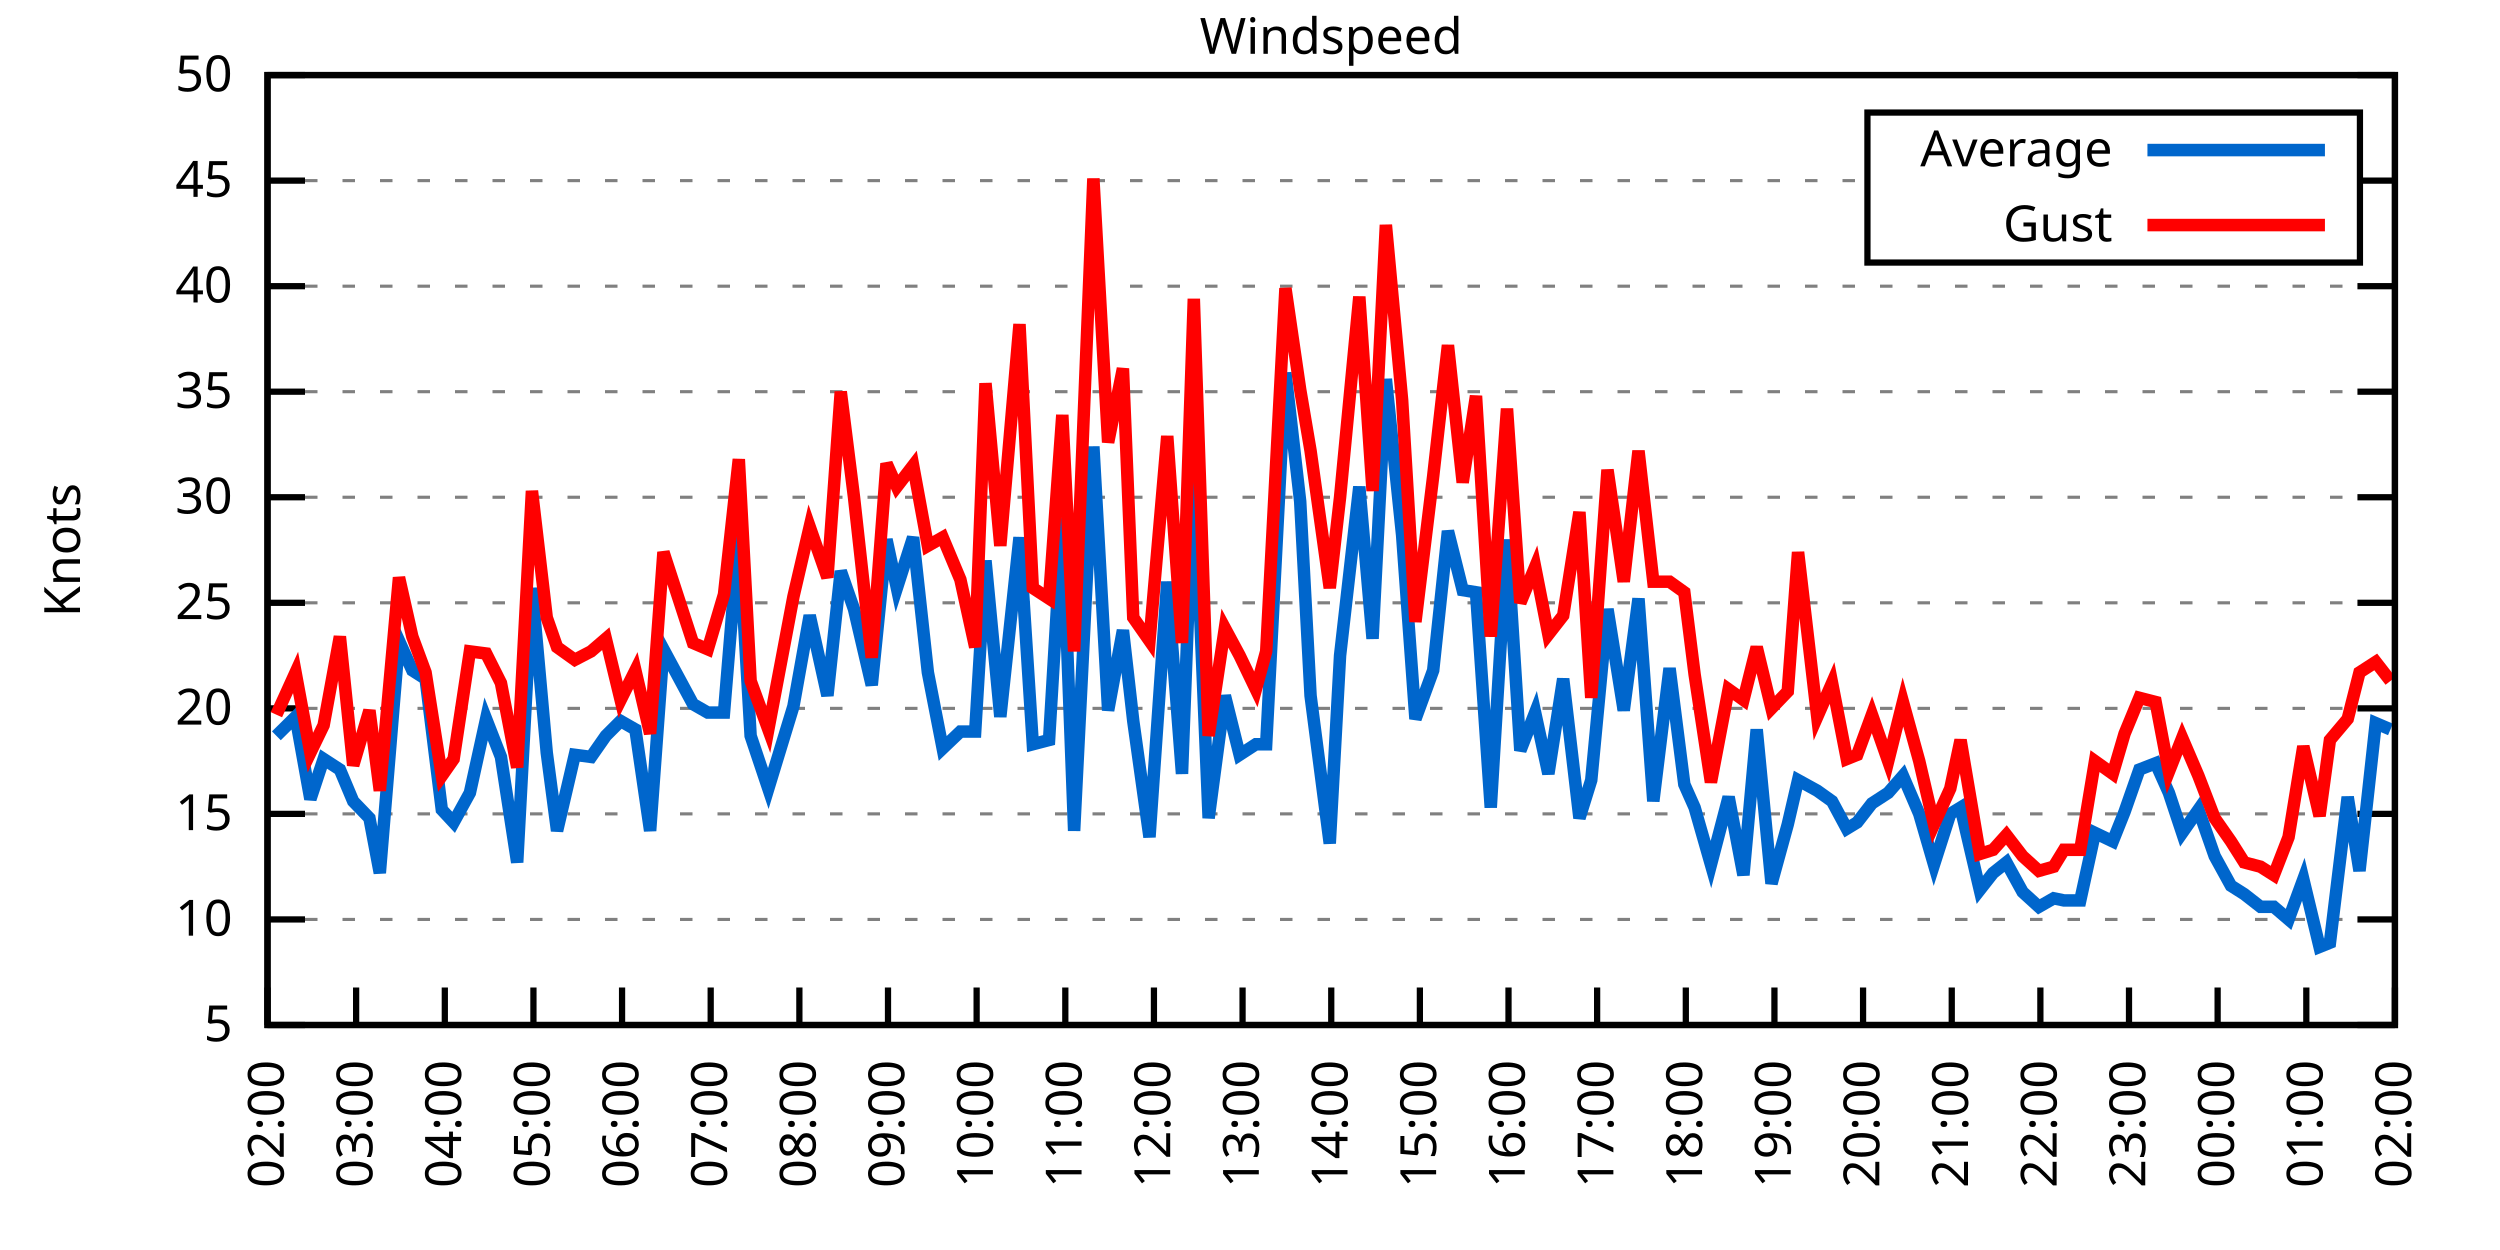
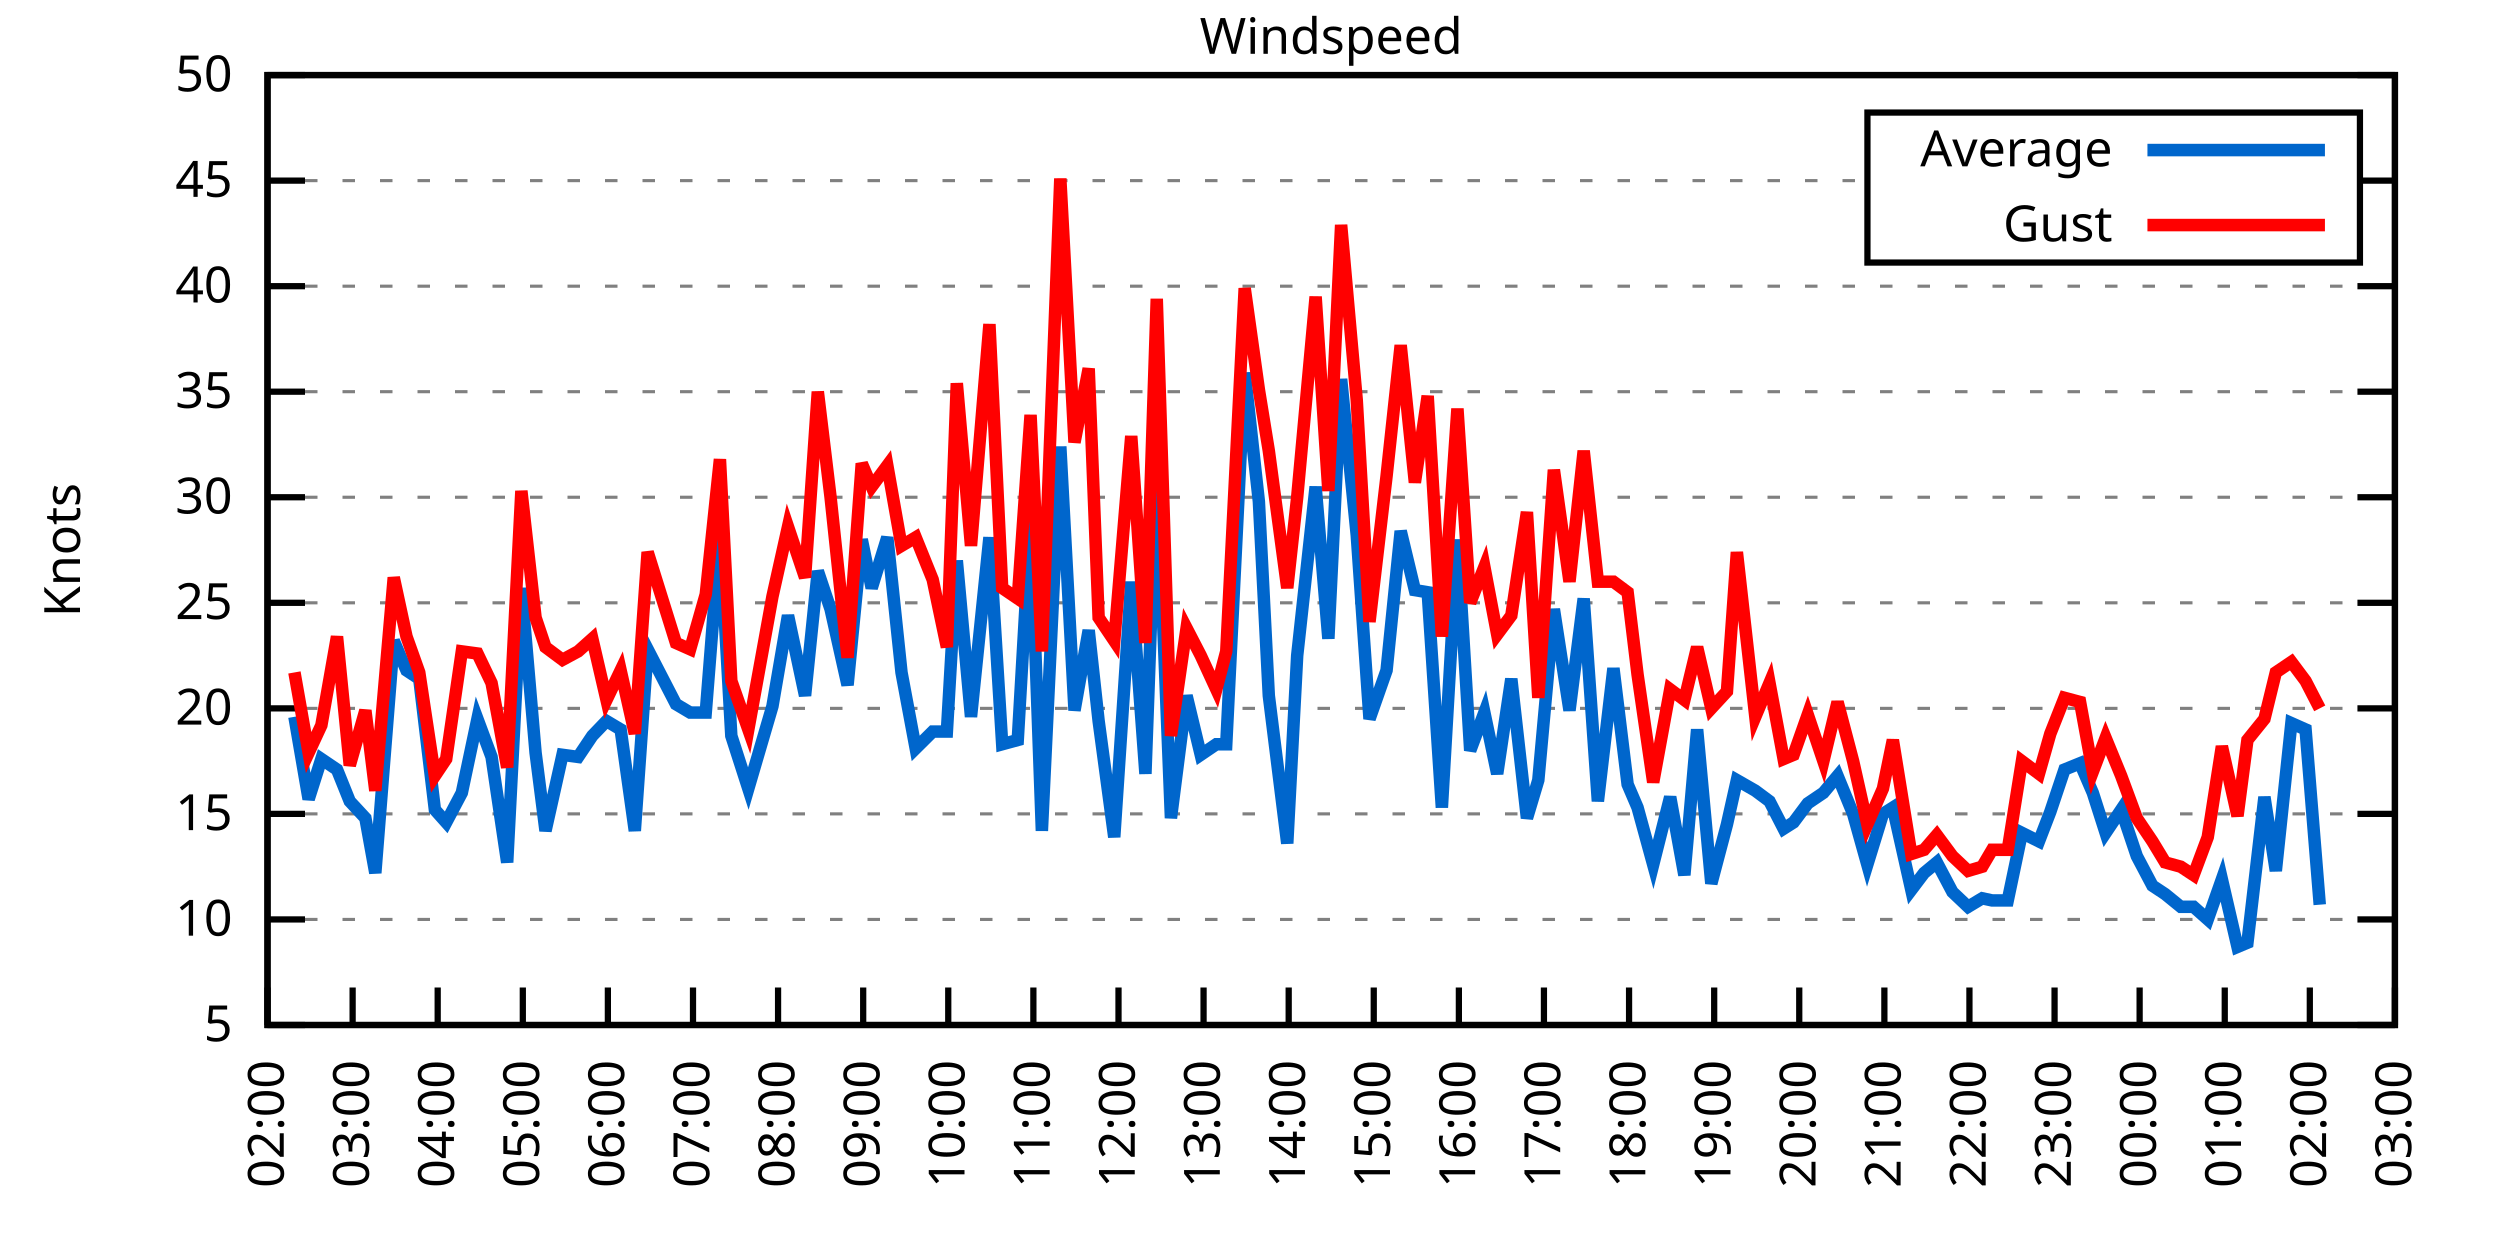
<svg xmlns="http://www.w3.org/2000/svg" xmlns:xlink="http://www.w3.org/1999/xlink" width="400" height="200" viewBox="0 0 400 200">
  <g id="gnuplot_canvas">
    <rect x="0" y="0" width="400" height="200" fill="none" />
    <defs>
      <circle id="gpDot" r="0.5" stroke-width="0.5" stroke="currentColor" />
      <path id="gpPt0" stroke-width="0.333" stroke="currentColor" d="M-1,0 h2 M0,-1 v2" />
      <path id="gpPt1" stroke-width="0.333" stroke="currentColor" d="M-1,-1 L1,1 M1,-1 L-1,1" />
      <path id="gpPt2" stroke-width="0.333" stroke="currentColor" d="M-1,0 L1,0 M0,-1 L0,1 M-1,-1 L1,1 M-1,1 L1,-1" />
      <rect id="gpPt3" stroke-width="0.333" stroke="currentColor" x="-1" y="-1" width="2" height="2" />
      <rect id="gpPt4" stroke-width="0.333" stroke="currentColor" fill="currentColor" x="-1" y="-1" width="2" height="2" />
      <circle id="gpPt5" stroke-width="0.333" stroke="currentColor" cx="0" cy="0" r="1" />
      <use xlink:href="#gpPt5" id="gpPt6" fill="currentColor" stroke="none" />
      <path id="gpPt7" stroke-width="0.333" stroke="currentColor" d="M0,-1.33 L-1.33,0.67 L1.33,0.67 z" />
      <use xlink:href="#gpPt7" id="gpPt8" fill="currentColor" stroke="none" />
      <use xlink:href="#gpPt7" id="gpPt9" stroke="currentColor" transform="rotate(180)" />
      <use xlink:href="#gpPt9" id="gpPt10" fill="currentColor" stroke="none" />
      <use xlink:href="#gpPt3" id="gpPt11" stroke="currentColor" transform="rotate(45)" />
      <use xlink:href="#gpPt11" id="gpPt12" fill="currentColor" stroke="none" />
      <path id="gpPt13" stroke-width="0.333" stroke="currentColor" d="M0,1.330 L1.265,0.411 L0.782,-1.067 L-0.782,-1.076 L-1.265,0.411 z" />
      <use xlink:href="#gpPt13" id="gpPt14" fill="currentColor" stroke="none" />
      <filter id="textbox" filterUnits="objectBoundingBox" x="0" y="0" height="1" width="1">
        <feFlood flood-color="white" flood-opacity="1" result="bgnd" />
        <feComposite in="SourceGraphic" in2="bgnd" operator="atop" />
      </filter>
      <filter id="greybox" filterUnits="objectBoundingBox" x="0" y="0" height="1" width="1">
        <feFlood flood-color="lightgrey" flood-opacity="1" result="grey" />
        <feComposite in="SourceGraphic" in2="grey" operator="atop" />
      </filter>
    </defs>
    <g fill="none" color="white" stroke="currentColor" stroke-width="1.00" stroke-linecap="butt" stroke-linejoin="miter">
</g>
    <g fill="none" color="black" stroke="currentColor" stroke-width="1.00" stroke-linecap="butt" stroke-linejoin="miter">
      <g stroke="none" shape-rendering="crispEdges">
        <polygon fill="rgb(255, 255, 255)" points="42.80,164.00 383.18,164.00 383.18,12.02 42.80,12.02 " />
      </g>
    </g>
    <g fill="none" color="black" stroke="currentColor" stroke-width="1.00" stroke-linecap="butt" stroke-linejoin="miter">
</g>
    <g fill="none" color="black" stroke="black" stroke-width="0.50" stroke-linecap="butt" stroke-linejoin="miter">
</g>
    <g fill="none" color="gray" stroke="currentColor" stroke-width="0.50" stroke-linecap="butt" stroke-linejoin="miter">
      <path stroke="gray" stroke-dasharray="2,4" class="gridline" d="M42.80,164.00 L383.19,164.00  " />
    </g>
    <g fill="none" color="gray" stroke="gray" stroke-width="1.00" stroke-linecap="butt" stroke-linejoin="miter">
</g>
    <g fill="none" color="black" stroke="currentColor" stroke-width="1.00" stroke-linecap="butt" stroke-linejoin="miter">
      <path stroke="black" d="M42.80,164.00 L48.80,164.00 M383.19,164.00 L377.19,164.00  " />
      <g transform="translate(37.20,166.60)" stroke="none" fill="black" font-family="Sans" font-size="8.00" text-anchor="end">
        <text>
          <tspan font-family="Sans"> 5</tspan>
        </text>
      </g>
    </g>
    <g fill="none" color="black" stroke="currentColor" stroke-width="1.00" stroke-linecap="butt" stroke-linejoin="miter">
</g>
    <g fill="none" color="black" stroke="black" stroke-width="0.50" stroke-linecap="butt" stroke-linejoin="miter">
</g>
    <g fill="none" color="gray" stroke="currentColor" stroke-width="0.50" stroke-linecap="butt" stroke-linejoin="miter">
      <path stroke="gray" stroke-dasharray="2,4" class="gridline" d="M42.80,147.11 L383.19,147.11  " />
    </g>
    <g fill="none" color="gray" stroke="gray" stroke-width="1.00" stroke-linecap="butt" stroke-linejoin="miter">
</g>
    <g fill="none" color="black" stroke="currentColor" stroke-width="1.00" stroke-linecap="butt" stroke-linejoin="miter">
      <path stroke="black" d="M42.80,147.11 L48.80,147.11 M383.19,147.11 L377.19,147.11  " />
      <g transform="translate(37.20,149.71)" stroke="none" fill="black" font-family="Sans" font-size="8.00" text-anchor="end">
        <text>
          <tspan font-family="Sans"> 10</tspan>
        </text>
      </g>
    </g>
    <g fill="none" color="black" stroke="currentColor" stroke-width="1.00" stroke-linecap="butt" stroke-linejoin="miter">
</g>
    <g fill="none" color="black" stroke="black" stroke-width="0.50" stroke-linecap="butt" stroke-linejoin="miter">
</g>
    <g fill="none" color="gray" stroke="currentColor" stroke-width="0.50" stroke-linecap="butt" stroke-linejoin="miter">
      <path stroke="gray" stroke-dasharray="2,4" class="gridline" d="M42.80,130.22 L383.19,130.22  " />
    </g>
    <g fill="none" color="gray" stroke="gray" stroke-width="1.00" stroke-linecap="butt" stroke-linejoin="miter">
</g>
    <g fill="none" color="black" stroke="currentColor" stroke-width="1.00" stroke-linecap="butt" stroke-linejoin="miter">
      <path stroke="black" d="M42.80,130.22 L48.80,130.22 M383.19,130.22 L377.19,130.22  " />
      <g transform="translate(37.20,132.82)" stroke="none" fill="black" font-family="Sans" font-size="8.00" text-anchor="end">
        <text>
          <tspan font-family="Sans"> 15</tspan>
        </text>
      </g>
    </g>
    <g fill="none" color="black" stroke="currentColor" stroke-width="1.00" stroke-linecap="butt" stroke-linejoin="miter">
</g>
    <g fill="none" color="black" stroke="black" stroke-width="0.50" stroke-linecap="butt" stroke-linejoin="miter">
</g>
    <g fill="none" color="gray" stroke="currentColor" stroke-width="0.50" stroke-linecap="butt" stroke-linejoin="miter">
      <path stroke="gray" stroke-dasharray="2,4" class="gridline" d="M42.80,113.34 L383.19,113.34  " />
    </g>
    <g fill="none" color="gray" stroke="gray" stroke-width="1.00" stroke-linecap="butt" stroke-linejoin="miter">
</g>
    <g fill="none" color="black" stroke="currentColor" stroke-width="1.00" stroke-linecap="butt" stroke-linejoin="miter">
      <path stroke="black" d="M42.80,113.34 L48.80,113.34 M383.19,113.34 L377.19,113.34  " />
      <g transform="translate(37.20,115.94)" stroke="none" fill="black" font-family="Sans" font-size="8.00" text-anchor="end">
        <text>
          <tspan font-family="Sans"> 20</tspan>
        </text>
      </g>
    </g>
    <g fill="none" color="black" stroke="currentColor" stroke-width="1.00" stroke-linecap="butt" stroke-linejoin="miter">
</g>
    <g fill="none" color="black" stroke="black" stroke-width="0.50" stroke-linecap="butt" stroke-linejoin="miter">
</g>
    <g fill="none" color="gray" stroke="currentColor" stroke-width="0.50" stroke-linecap="butt" stroke-linejoin="miter">
      <path stroke="gray" stroke-dasharray="2,4" class="gridline" d="M42.80,96.45 L383.19,96.45  " />
    </g>
    <g fill="none" color="gray" stroke="gray" stroke-width="1.00" stroke-linecap="butt" stroke-linejoin="miter">
</g>
    <g fill="none" color="black" stroke="currentColor" stroke-width="1.00" stroke-linecap="butt" stroke-linejoin="miter">
      <path stroke="black" d="M42.80,96.45 L48.80,96.45 M383.19,96.45 L377.19,96.45  " />
      <g transform="translate(37.20,99.05)" stroke="none" fill="black" font-family="Sans" font-size="8.00" text-anchor="end">
        <text>
          <tspan font-family="Sans"> 25</tspan>
        </text>
      </g>
    </g>
    <g fill="none" color="black" stroke="currentColor" stroke-width="1.00" stroke-linecap="butt" stroke-linejoin="miter">
</g>
    <g fill="none" color="black" stroke="black" stroke-width="0.50" stroke-linecap="butt" stroke-linejoin="miter">
</g>
    <g fill="none" color="gray" stroke="currentColor" stroke-width="0.50" stroke-linecap="butt" stroke-linejoin="miter">
      <path stroke="gray" stroke-dasharray="2,4" class="gridline" d="M42.80,79.56 L383.19,79.56  " />
    </g>
    <g fill="none" color="gray" stroke="gray" stroke-width="1.00" stroke-linecap="butt" stroke-linejoin="miter">
</g>
    <g fill="none" color="black" stroke="currentColor" stroke-width="1.00" stroke-linecap="butt" stroke-linejoin="miter">
      <path stroke="black" d="M42.80,79.56 L48.80,79.56 M383.19,79.56 L377.19,79.56  " />
      <g transform="translate(37.20,82.16)" stroke="none" fill="black" font-family="Sans" font-size="8.00" text-anchor="end">
        <text>
          <tspan font-family="Sans"> 30</tspan>
        </text>
      </g>
    </g>
    <g fill="none" color="black" stroke="currentColor" stroke-width="1.00" stroke-linecap="butt" stroke-linejoin="miter">
</g>
    <g fill="none" color="black" stroke="black" stroke-width="0.50" stroke-linecap="butt" stroke-linejoin="miter">
</g>
    <g fill="none" color="gray" stroke="currentColor" stroke-width="0.50" stroke-linecap="butt" stroke-linejoin="miter">
      <path stroke="gray" stroke-dasharray="2,4" class="gridline" d="M42.80,62.67 L383.19,62.67  " />
    </g>
    <g fill="none" color="gray" stroke="gray" stroke-width="1.00" stroke-linecap="butt" stroke-linejoin="miter">
</g>
    <g fill="none" color="black" stroke="currentColor" stroke-width="1.00" stroke-linecap="butt" stroke-linejoin="miter">
      <path stroke="black" d="M42.80,62.67 L48.80,62.67 M383.19,62.67 L377.19,62.67  " />
      <g transform="translate(37.20,65.27)" stroke="none" fill="black" font-family="Sans" font-size="8.00" text-anchor="end">
        <text>
          <tspan font-family="Sans"> 35</tspan>
        </text>
      </g>
    </g>
    <g fill="none" color="black" stroke="currentColor" stroke-width="1.00" stroke-linecap="butt" stroke-linejoin="miter">
</g>
    <g fill="none" color="black" stroke="black" stroke-width="0.50" stroke-linecap="butt" stroke-linejoin="miter">
</g>
    <g fill="none" color="gray" stroke="currentColor" stroke-width="0.50" stroke-linecap="butt" stroke-linejoin="miter">
      <path stroke="gray" stroke-dasharray="2,4" class="gridline" d="M42.80,45.79 L383.19,45.79  " />
    </g>
    <g fill="none" color="gray" stroke="gray" stroke-width="1.00" stroke-linecap="butt" stroke-linejoin="miter">
</g>
    <g fill="none" color="black" stroke="currentColor" stroke-width="1.00" stroke-linecap="butt" stroke-linejoin="miter">
      <path stroke="black" d="M42.80,45.79 L48.80,45.79 M383.19,45.79 L377.19,45.79  " />
      <g transform="translate(37.20,48.39)" stroke="none" fill="black" font-family="Sans" font-size="8.00" text-anchor="end">
        <text>
          <tspan font-family="Sans"> 40</tspan>
        </text>
      </g>
    </g>
    <g fill="none" color="black" stroke="currentColor" stroke-width="1.00" stroke-linecap="butt" stroke-linejoin="miter">
</g>
    <g fill="none" color="black" stroke="black" stroke-width="0.50" stroke-linecap="butt" stroke-linejoin="miter">
</g>
    <g fill="none" color="gray" stroke="currentColor" stroke-width="0.50" stroke-linecap="butt" stroke-linejoin="miter">
      <path stroke="gray" stroke-dasharray="2,4" class="gridline" d="M42.80,28.90 L298.79,28.90 M377.59,28.90 L383.19,28.90  " />
    </g>
    <g fill="none" color="gray" stroke="gray" stroke-width="1.00" stroke-linecap="butt" stroke-linejoin="miter">
</g>
    <g fill="none" color="black" stroke="currentColor" stroke-width="1.00" stroke-linecap="butt" stroke-linejoin="miter">
      <path stroke="black" d="M42.80,28.90 L48.80,28.90 M383.19,28.90 L377.19,28.90  " />
      <g transform="translate(37.20,31.50)" stroke="none" fill="black" font-family="Sans" font-size="8.00" text-anchor="end">
        <text>
          <tspan font-family="Sans"> 45</tspan>
        </text>
      </g>
    </g>
    <g fill="none" color="black" stroke="currentColor" stroke-width="1.00" stroke-linecap="butt" stroke-linejoin="miter">
</g>
    <g fill="none" color="black" stroke="black" stroke-width="0.50" stroke-linecap="butt" stroke-linejoin="miter">
</g>
    <g fill="none" color="gray" stroke="currentColor" stroke-width="0.50" stroke-linecap="butt" stroke-linejoin="miter">
      <path stroke="gray" stroke-dasharray="2,4" class="gridline" d="M42.80,12.01 L383.19,12.01  " />
    </g>
    <g fill="none" color="gray" stroke="gray" stroke-width="1.00" stroke-linecap="butt" stroke-linejoin="miter">
</g>
    <g fill="none" color="black" stroke="currentColor" stroke-width="1.00" stroke-linecap="butt" stroke-linejoin="miter">
      <path stroke="black" d="M42.80,12.01 L48.80,12.01 M383.19,12.01 L377.19,12.01  " />
      <g transform="translate(37.20,14.61)" stroke="none" fill="black" font-family="Sans" font-size="8.00" text-anchor="end">
        <text>
          <tspan font-family="Sans"> 50</tspan>
        </text>
      </g>
    </g>
    <g fill="none" color="black" stroke="currentColor" stroke-width="1.00" stroke-linecap="butt" stroke-linejoin="miter">
      <path stroke="black" d="M42.80,164.00 L42.80,158.00  " />
      <g transform="translate(45.40,169.60) rotate(270.00)" stroke="none" fill="black" font-family="Sans" font-size="8.00" text-anchor="end">
        <text>
          <tspan font-family="Sans">02:00</tspan>
        </text>
      </g>
    </g>
    <g fill="none" color="black" stroke="currentColor" stroke-width="1.00" stroke-linecap="butt" stroke-linejoin="miter">
-       <path stroke="black" d="M56.98,164.00 L56.98,158.00  " />
-       <g transform="translate(59.58,169.60) rotate(270.00)" stroke="none" fill="black" font-family="Sans" font-size="8.00" text-anchor="end">
+       <path stroke="black" d="M56.42,164.00 L56.42,158.00  " />
+       <g transform="translate(59.02,169.60) rotate(270.00)" stroke="none" fill="black" font-family="Sans" font-size="8.00" text-anchor="end">
        <text>
          <tspan font-family="Sans">03:00</tspan>
        </text>
      </g>
    </g>
    <g fill="none" color="black" stroke="currentColor" stroke-width="1.00" stroke-linecap="butt" stroke-linejoin="miter">
-       <path stroke="black" d="M71.17,164.00 L71.17,158.00  " />
-       <g transform="translate(73.77,169.60) rotate(270.00)" stroke="none" fill="black" font-family="Sans" font-size="8.00" text-anchor="end">
+       <path stroke="black" d="M70.03,164.00 L70.03,158.00  " />
+       <g transform="translate(72.63,169.60) rotate(270.00)" stroke="none" fill="black" font-family="Sans" font-size="8.00" text-anchor="end">
        <text>
          <tspan font-family="Sans">04:00</tspan>
        </text>
      </g>
    </g>
    <g fill="none" color="black" stroke="currentColor" stroke-width="1.00" stroke-linecap="butt" stroke-linejoin="miter">
-       <path stroke="black" d="M85.35,164.00 L85.35,158.00  " />
-       <g transform="translate(87.95,169.60) rotate(270.00)" stroke="none" fill="black" font-family="Sans" font-size="8.00" text-anchor="end">
+       <path stroke="black" d="M83.65,164.00 L83.65,158.00  " />
+       <g transform="translate(86.25,169.60) rotate(270.00)" stroke="none" fill="black" font-family="Sans" font-size="8.00" text-anchor="end">
        <text>
          <tspan font-family="Sans">05:00</tspan>
        </text>
      </g>
    </g>
    <g fill="none" color="black" stroke="currentColor" stroke-width="1.00" stroke-linecap="butt" stroke-linejoin="miter">
-       <path stroke="black" d="M99.53,164.00 L99.53,158.00  " />
-       <g transform="translate(102.13,169.60) rotate(270.00)" stroke="none" fill="black" font-family="Sans" font-size="8.00" text-anchor="end">
+       <path stroke="black" d="M97.26,164.00 L97.26,158.00  " />
+       <g transform="translate(99.86,169.60) rotate(270.00)" stroke="none" fill="black" font-family="Sans" font-size="8.00" text-anchor="end">
        <text>
          <tspan font-family="Sans">06:00</tspan>
        </text>
      </g>
    </g>
    <g fill="none" color="black" stroke="currentColor" stroke-width="1.00" stroke-linecap="butt" stroke-linejoin="miter">
-       <path stroke="black" d="M113.71,164.00 L113.71,158.00  " />
-       <g transform="translate(116.31,169.60) rotate(270.00)" stroke="none" fill="black" font-family="Sans" font-size="8.00" text-anchor="end">
+       <path stroke="black" d="M110.88,164.00 L110.88,158.00  " />
+       <g transform="translate(113.48,169.60) rotate(270.00)" stroke="none" fill="black" font-family="Sans" font-size="8.00" text-anchor="end">
        <text>
          <tspan font-family="Sans">07:00</tspan>
        </text>
      </g>
    </g>
    <g fill="none" color="black" stroke="currentColor" stroke-width="1.00" stroke-linecap="butt" stroke-linejoin="miter">
-       <path stroke="black" d="M127.90,164.00 L127.90,158.00  " />
-       <g transform="translate(130.50,169.60) rotate(270.00)" stroke="none" fill="black" font-family="Sans" font-size="8.00" text-anchor="end">
+       <path stroke="black" d="M124.49,164.00 L124.49,158.00  " />
+       <g transform="translate(127.09,169.60) rotate(270.00)" stroke="none" fill="black" font-family="Sans" font-size="8.00" text-anchor="end">
        <text>
          <tspan font-family="Sans">08:00</tspan>
        </text>
      </g>
    </g>
    <g fill="none" color="black" stroke="currentColor" stroke-width="1.00" stroke-linecap="butt" stroke-linejoin="miter">
-       <path stroke="black" d="M142.08,164.00 L142.08,158.00  " />
-       <g transform="translate(144.68,169.60) rotate(270.00)" stroke="none" fill="black" font-family="Sans" font-size="8.00" text-anchor="end">
+       <path stroke="black" d="M138.11,164.00 L138.11,158.00  " />
+       <g transform="translate(140.71,169.60) rotate(270.00)" stroke="none" fill="black" font-family="Sans" font-size="8.00" text-anchor="end">
        <text>
          <tspan font-family="Sans">09:00</tspan>
        </text>
      </g>
    </g>
    <g fill="none" color="black" stroke="currentColor" stroke-width="1.00" stroke-linecap="butt" stroke-linejoin="miter">
-       <path stroke="black" d="M156.26,164.00 L156.26,158.00  " />
-       <g transform="translate(158.86,169.60) rotate(270.00)" stroke="none" fill="black" font-family="Sans" font-size="8.00" text-anchor="end">
+       <path stroke="black" d="M151.72,164.00 L151.72,158.00  " />
+       <g transform="translate(154.32,169.60) rotate(270.00)" stroke="none" fill="black" font-family="Sans" font-size="8.00" text-anchor="end">
        <text>
          <tspan font-family="Sans">10:00</tspan>
        </text>
      </g>
    </g>
    <g fill="none" color="black" stroke="currentColor" stroke-width="1.00" stroke-linecap="butt" stroke-linejoin="miter">
-       <path stroke="black" d="M170.45,164.00 L170.45,158.00  " />
-       <g transform="translate(173.05,169.60) rotate(270.00)" stroke="none" fill="black" font-family="Sans" font-size="8.00" text-anchor="end">
+       <path stroke="black" d="M165.34,164.00 L165.34,158.00  " />
+       <g transform="translate(167.94,169.60) rotate(270.00)" stroke="none" fill="black" font-family="Sans" font-size="8.00" text-anchor="end">
        <text>
          <tspan font-family="Sans">11:00</tspan>
        </text>
      </g>
    </g>
    <g fill="none" color="black" stroke="currentColor" stroke-width="1.00" stroke-linecap="butt" stroke-linejoin="miter">
-       <path stroke="black" d="M184.63,164.00 L184.63,158.00  " />
-       <g transform="translate(187.23,169.60) rotate(270.00)" stroke="none" fill="black" font-family="Sans" font-size="8.00" text-anchor="end">
+       <path stroke="black" d="M178.96,164.00 L178.96,158.00  " />
+       <g transform="translate(181.56,169.60) rotate(270.00)" stroke="none" fill="black" font-family="Sans" font-size="8.00" text-anchor="end">
        <text>
          <tspan font-family="Sans">12:00</tspan>
        </text>
      </g>
    </g>
    <g fill="none" color="black" stroke="currentColor" stroke-width="1.00" stroke-linecap="butt" stroke-linejoin="miter">
-       <path stroke="black" d="M198.81,164.00 L198.81,158.00  " />
-       <g transform="translate(201.41,169.60) rotate(270.00)" stroke="none" fill="black" font-family="Sans" font-size="8.00" text-anchor="end">
+       <path stroke="black" d="M192.57,164.00 L192.57,158.00  " />
+       <g transform="translate(195.17,169.60) rotate(270.00)" stroke="none" fill="black" font-family="Sans" font-size="8.00" text-anchor="end">
        <text>
          <tspan font-family="Sans">13:00</tspan>
        </text>
      </g>
    </g>
    <g fill="none" color="black" stroke="currentColor" stroke-width="1.00" stroke-linecap="butt" stroke-linejoin="miter">
-       <path stroke="black" d="M213.00,164.00 L213.00,158.00  " />
-       <g transform="translate(215.60,169.60) rotate(270.00)" stroke="none" fill="black" font-family="Sans" font-size="8.00" text-anchor="end">
+       <path stroke="black" d="M206.19,164.00 L206.19,158.00  " />
+       <g transform="translate(208.79,169.60) rotate(270.00)" stroke="none" fill="black" font-family="Sans" font-size="8.00" text-anchor="end">
        <text>
          <tspan font-family="Sans">14:00</tspan>
        </text>
      </g>
    </g>
    <g fill="none" color="black" stroke="currentColor" stroke-width="1.00" stroke-linecap="butt" stroke-linejoin="miter">
-       <path stroke="black" d="M227.18,164.00 L227.18,158.00  " />
-       <g transform="translate(229.78,169.60) rotate(270.00)" stroke="none" fill="black" font-family="Sans" font-size="8.00" text-anchor="end">
+       <path stroke="black" d="M219.80,164.00 L219.80,158.00  " />
+       <g transform="translate(222.40,169.60) rotate(270.00)" stroke="none" fill="black" font-family="Sans" font-size="8.00" text-anchor="end">
        <text>
          <tspan font-family="Sans">15:00</tspan>
        </text>
      </g>
    </g>
    <g fill="none" color="black" stroke="currentColor" stroke-width="1.00" stroke-linecap="butt" stroke-linejoin="miter">
-       <path stroke="black" d="M241.36,164.00 L241.36,158.00  " />
-       <g transform="translate(243.96,169.60) rotate(270.00)" stroke="none" fill="black" font-family="Sans" font-size="8.00" text-anchor="end">
+       <path stroke="black" d="M233.42,164.00 L233.42,158.00  " />
+       <g transform="translate(236.02,169.60) rotate(270.00)" stroke="none" fill="black" font-family="Sans" font-size="8.00" text-anchor="end">
        <text>
          <tspan font-family="Sans">16:00</tspan>
        </text>
      </g>
    </g>
    <g fill="none" color="black" stroke="currentColor" stroke-width="1.00" stroke-linecap="butt" stroke-linejoin="miter">
-       <path stroke="black" d="M255.54,164.00 L255.54,158.00  " />
-       <g transform="translate(258.14,169.60) rotate(270.00)" stroke="none" fill="black" font-family="Sans" font-size="8.00" text-anchor="end">
+       <path stroke="black" d="M247.03,164.00 L247.03,158.00  " />
+       <g transform="translate(249.63,169.60) rotate(270.00)" stroke="none" fill="black" font-family="Sans" font-size="8.00" text-anchor="end">
        <text>
          <tspan font-family="Sans">17:00</tspan>
        </text>
      </g>
    </g>
    <g fill="none" color="black" stroke="currentColor" stroke-width="1.00" stroke-linecap="butt" stroke-linejoin="miter">
-       <path stroke="black" d="M269.73,164.00 L269.73,158.00  " />
-       <g transform="translate(272.33,169.60) rotate(270.00)" stroke="none" fill="black" font-family="Sans" font-size="8.00" text-anchor="end">
+       <path stroke="black" d="M260.65,164.00 L260.65,158.00  " />
+       <g transform="translate(263.25,169.60) rotate(270.00)" stroke="none" fill="black" font-family="Sans" font-size="8.00" text-anchor="end">
        <text>
          <tspan font-family="Sans">18:00</tspan>
        </text>
      </g>
    </g>
    <g fill="none" color="black" stroke="currentColor" stroke-width="1.00" stroke-linecap="butt" stroke-linejoin="miter">
-       <path stroke="black" d="M283.91,164.00 L283.91,158.00  " />
-       <g transform="translate(286.51,169.60) rotate(270.00)" stroke="none" fill="black" font-family="Sans" font-size="8.00" text-anchor="end">
+       <path stroke="black" d="M274.27,164.00 L274.27,158.00  " />
+       <g transform="translate(276.87,169.60) rotate(270.00)" stroke="none" fill="black" font-family="Sans" font-size="8.00" text-anchor="end">
        <text>
          <tspan font-family="Sans">19:00</tspan>
        </text>
      </g>
    </g>
    <g fill="none" color="black" stroke="currentColor" stroke-width="1.00" stroke-linecap="butt" stroke-linejoin="miter">
-       <path stroke="black" d="M298.09,164.00 L298.09,158.00  " />
-       <g transform="translate(300.69,169.60) rotate(270.00)" stroke="none" fill="black" font-family="Sans" font-size="8.00" text-anchor="end">
+       <path stroke="black" d="M287.88,164.00 L287.88,158.00  " />
+       <g transform="translate(290.48,169.60) rotate(270.00)" stroke="none" fill="black" font-family="Sans" font-size="8.00" text-anchor="end">
        <text>
          <tspan font-family="Sans">20:00</tspan>
        </text>
      </g>
    </g>
    <g fill="none" color="black" stroke="currentColor" stroke-width="1.00" stroke-linecap="butt" stroke-linejoin="miter">
-       <path stroke="black" d="M312.28,164.00 L312.28,158.00  " />
-       <g transform="translate(314.88,169.60) rotate(270.00)" stroke="none" fill="black" font-family="Sans" font-size="8.00" text-anchor="end">
+       <path stroke="black" d="M301.50,164.00 L301.50,158.00  " />
+       <g transform="translate(304.10,169.60) rotate(270.00)" stroke="none" fill="black" font-family="Sans" font-size="8.00" text-anchor="end">
        <text>
          <tspan font-family="Sans">21:00</tspan>
        </text>
      </g>
    </g>
    <g fill="none" color="black" stroke="currentColor" stroke-width="1.00" stroke-linecap="butt" stroke-linejoin="miter">
-       <path stroke="black" d="M326.46,164.00 L326.46,158.00  " />
-       <g transform="translate(329.06,169.60) rotate(270.00)" stroke="none" fill="black" font-family="Sans" font-size="8.00" text-anchor="end">
+       <path stroke="black" d="M315.11,164.00 L315.11,158.00  " />
+       <g transform="translate(317.71,169.60) rotate(270.00)" stroke="none" fill="black" font-family="Sans" font-size="8.00" text-anchor="end">
        <text>
          <tspan font-family="Sans">22:00</tspan>
        </text>
      </g>
    </g>
    <g fill="none" color="black" stroke="currentColor" stroke-width="1.00" stroke-linecap="butt" stroke-linejoin="miter">
-       <path stroke="black" d="M340.64,164.00 L340.64,158.00  " />
-       <g transform="translate(343.24,169.60) rotate(270.00)" stroke="none" fill="black" font-family="Sans" font-size="8.00" text-anchor="end">
+       <path stroke="black" d="M328.73,164.00 L328.73,158.00  " />
+       <g transform="translate(331.33,169.60) rotate(270.00)" stroke="none" fill="black" font-family="Sans" font-size="8.00" text-anchor="end">
        <text>
          <tspan font-family="Sans">23:00</tspan>
        </text>
      </g>
    </g>
    <g fill="none" color="black" stroke="currentColor" stroke-width="1.00" stroke-linecap="butt" stroke-linejoin="miter">
-       <path stroke="black" d="M354.82,164.00 L354.82,158.00  " />
-       <g transform="translate(357.42,169.60) rotate(270.00)" stroke="none" fill="black" font-family="Sans" font-size="8.00" text-anchor="end">
+       <path stroke="black" d="M342.34,164.00 L342.34,158.00  " />
+       <g transform="translate(344.94,169.60) rotate(270.00)" stroke="none" fill="black" font-family="Sans" font-size="8.00" text-anchor="end">
        <text>
          <tspan font-family="Sans">00:00</tspan>
        </text>
      </g>
    </g>
    <g fill="none" color="black" stroke="currentColor" stroke-width="1.00" stroke-linecap="butt" stroke-linejoin="miter">
-       <path stroke="black" d="M369.01,164.00 L369.01,158.00  " />
-       <g transform="translate(371.61,169.60) rotate(270.00)" stroke="none" fill="black" font-family="Sans" font-size="8.00" text-anchor="end">
+       <path stroke="black" d="M355.96,164.00 L355.96,158.00  " />
+       <g transform="translate(358.56,169.60) rotate(270.00)" stroke="none" fill="black" font-family="Sans" font-size="8.00" text-anchor="end">
        <text>
          <tspan font-family="Sans">01:00</tspan>
+         </text>
+       </g>
+     </g>
+     <g fill="none" color="black" stroke="currentColor" stroke-width="1.00" stroke-linecap="butt" stroke-linejoin="miter">
+       <path stroke="black" d="M369.57,164.00 L369.57,158.00  " />
+       <g transform="translate(372.17,169.60) rotate(270.00)" stroke="none" fill="black" font-family="Sans" font-size="8.00" text-anchor="end">
+         <text>
+           <tspan font-family="Sans">02:00</tspan>
        </text>
      </g>
    </g>
    <g fill="none" color="black" stroke="currentColor" stroke-width="1.00" stroke-linecap="butt" stroke-linejoin="miter">
      <path stroke="black" d="M383.19,164.00 L383.19,158.00  " />
      <g transform="translate(385.79,169.60) rotate(270.00)" stroke="none" fill="black" font-family="Sans" font-size="8.00" text-anchor="end">
        <text>
-           <tspan font-family="Sans">02:00</tspan>
+           <tspan font-family="Sans">03:00</tspan>
        </text>
      </g>
    </g>
    <g fill="none" color="black" stroke="currentColor" stroke-width="1.00" stroke-linecap="butt" stroke-linejoin="miter">
</g>
    <g fill="none" color="black" stroke="currentColor" stroke-width="1.00" stroke-linecap="butt" stroke-linejoin="miter">
      <path stroke="black" d="M42.80,12.01 L42.80,164.00 L383.19,164.00 L383.19,12.01 L42.80,12.01 Z  " />
    </g>
    <g fill="none" color="black" stroke="currentColor" stroke-width="1.00" stroke-linecap="butt" stroke-linejoin="miter">
</g>
    <g fill="none" color="black" stroke="currentColor" stroke-width="1.00" stroke-linecap="butt" stroke-linejoin="miter">
      <path stroke="black" d="M298.79,42.01 L298.79,18.01 L377.59,18.01 L377.59,42.01 L298.79,42.01 Z  " />
    </g>
    <g id="Windspeed_plot_1">
      <g fill="none" color="white" stroke="black" stroke-width="2.00" stroke-linecap="butt" stroke-linejoin="miter">
</g>
      <g fill="none" color="black" stroke="currentColor" stroke-width="2.00" stroke-linecap="butt" stroke-linejoin="miter">
        <g transform="translate(337.99,26.61)" stroke="none" fill="black" font-family="Sans" font-size="8.00" text-anchor="end">
          <text>
            <tspan font-family="Sans">Average</tspan>
          </text>
        </g>
      </g>
      <g fill="none" color="black" stroke="currentColor" stroke-width="2.00" stroke-linecap="butt" stroke-linejoin="miter">
-         <path stroke="rgb(  0, 102, 204)" d="M343.59,24.01 L371.99,24.01 M44.22,117.73 L47.29,114.69 L49.66,127.86 L51.78,121.44 L54.38,123.13 L56.51,128.20   L59.11,130.90 L60.77,139.68 L63.84,102.53 L65.97,107.26 L68.09,108.61 L70.69,129.55 L72.58,131.58 L75.18,126.85   L77.78,115.03 L80.15,121.11 L82.75,137.99 L85.11,94.08 L87.48,120.43 L89.13,132.93 L91.97,120.77 L94.57,121.11   L96.93,117.73 L99.30,115.36 L101.66,116.71 L104.02,132.93 L106.15,103.88 L110.88,112.66 L113.24,114.01 L115.84,114.01   L118.21,85.30 L120.10,117.73 L122.93,126.17 L126.95,113.00 L129.55,98.48 L132.39,111.31 L134.52,91.38 L136.64,97.46   L139.48,109.62 L141.84,86.32 L143.50,94.08 L146.10,85.98 L148.46,107.59 L150.83,119.75 L153.66,117.05 L156.03,117.05   L157.68,89.69 L160.05,114.69 L163.12,85.98 L165.25,119.08 L167.85,118.40 L169.97,82.94 L171.86,132.93 L174.94,71.45   L177.30,113.67 L179.67,100.84 L181.32,115.36 L183.92,133.94 L186.76,93.07 L189.12,123.81 L191.01,74.16 L193.38,130.90   L195.98,111.31 L198.34,120.77 L200.94,119.08 L202.59,119.08 L205.67,59.63 L208.03,80.24 L209.69,111.31 L212.76,134.95   L214.41,104.89 L217.49,77.87 L219.61,102.19 L221.74,60.65 L224.34,85.64 L226.47,115.03 L229.31,107.26 L231.67,84.97   L234.03,94.42 L236.16,94.76 L238.52,129.21 L241.12,86.32 L243.25,120.09 L245.62,114.01 L247.74,123.81 L250.11,108.61   L252.71,130.90 L254.60,124.82 L257.20,97.46 L259.80,113.67 L262.16,95.77 L264.53,128.20 L267.13,106.92 L269.49,125.50   L271.14,129.21 L273.75,138.33 L276.58,127.52 L278.95,140.02 L281.07,116.71 L283.44,141.37 L286.04,131.91 L287.69,124.82   L290.76,126.51 L293.13,128.20 L295.49,132.59 L297.15,131.58 L299.51,128.54 L302.11,126.85 L304.47,124.14 L307.08,130.22   L309.44,138.33 L312.04,130.22 L313.69,129.21 L316.77,142.38 L318.89,139.68 L321.02,137.99 L323.62,142.72 L326.22,145.09   L328.59,143.73 L330.24,144.07 L332.84,144.07 L335.20,133.26 L338.04,134.62 L339.93,129.89 L342.30,123.13 L344.90,122.12   L347.02,126.85 L349.15,133.26 L351.75,129.55 L354.35,136.98 L356.95,141.71 L359.08,143.06 L361.68,145.09 L363.81,145.09   L366.17,147.11 L368.53,140.69 L371.13,151.50 L372.79,150.83 L375.63,127.52 L377.52,139.34 L380.12,115.70 L382.48,116.71    " />
+         <path stroke="rgb(  0, 102, 204)" d="M343.59,24.01 L371.99,24.01 M47.11,114.69 L49.38,127.86 L51.42,121.44 L53.92,123.13 L55.96,128.20 L58.46,130.90   L60.05,139.68 L63.00,102.53 L65.04,107.26 L67.08,108.61 L69.58,129.55 L71.39,131.58 L73.89,126.85 L76.39,115.03   L78.65,121.11 L81.15,137.99 L83.42,94.08 L85.69,120.43 L87.28,132.93 L90.00,120.77 L92.50,121.11 L94.77,117.73   L97.04,115.36 L99.30,116.71 L101.57,132.93 L103.62,103.88 L108.15,112.66 L110.42,114.01 L112.92,114.01 L115.19,85.30   L117.01,117.73 L119.73,126.17 L123.59,113.00 L126.08,98.48 L128.81,111.31 L130.85,91.38 L132.89,97.46 L135.61,109.62   L137.88,86.32 L139.47,94.08 L141.97,85.98 L144.24,107.59 L146.51,119.75 L149.23,117.05 L151.50,117.05 L153.09,89.69   L155.36,114.69 L158.31,85.98 L160.35,119.08 L162.84,118.40 L164.89,82.94 L166.70,132.93 L169.65,71.45 L171.92,113.67   L174.19,100.84 L175.78,115.36 L178.28,133.94 L181.00,93.07 L183.27,123.81 L185.08,74.16 L187.35,130.90 L189.85,111.31   L192.12,120.77 L194.61,119.08 L196.20,119.08 L199.15,59.63 L201.42,80.24 L203.01,111.31 L205.96,134.95 L207.55,104.89   L210.50,77.87 L212.54,102.19 L214.58,60.65 L217.08,85.64 L219.12,115.03 L221.85,107.26 L224.11,84.97 L226.38,94.42   L228.43,94.76 L230.70,129.21 L233.19,86.32 L235.23,120.09 L237.50,114.01 L239.55,123.81 L241.81,108.61 L244.31,130.90   L246.13,124.82 L248.62,97.46 L251.12,113.67 L253.39,95.77 L255.66,128.20 L258.15,106.92 L260.42,125.50 L262.01,129.21   L264.51,138.33 L267.23,127.52 L269.50,140.02 L271.54,116.71 L273.81,141.37 L276.31,131.91 L277.90,124.82 L280.85,126.51   L283.12,128.20 L285.38,132.59 L286.97,131.58 L289.24,128.54 L291.74,126.85 L294.01,124.14 L296.50,130.22 L298.77,138.33   L301.27,130.22 L302.86,129.21 L305.81,142.38 L307.85,139.68 L309.89,137.99 L312.39,142.72 L314.89,145.09 L317.15,143.73   L318.74,144.07 L321.24,144.07 L323.51,133.26 L326.23,134.62 L328.05,129.89 L330.32,123.13 L332.81,122.12 L334.85,126.85   L336.90,133.26 L339.39,129.55 L341.89,136.98 L344.39,141.71 L346.43,143.06 L348.92,145.09 L350.97,145.09 L353.24,147.11   L355.50,140.69 L358.00,151.50 L359.59,150.83 L362.31,127.52 L364.13,139.34 L366.62,115.70 L368.89,116.71 L371.16,144.75    " />
      </g>
    </g>
    <g id="Windspeed_plot_2">
      <g fill="none" color="black" stroke="currentColor" stroke-width="2.00" stroke-linecap="butt" stroke-linejoin="miter">
        <g transform="translate(337.99,38.61)" stroke="none" fill="black" font-family="Sans" font-size="8.00" text-anchor="end">
          <text>
            <tspan font-family="Sans">Gust</tspan>
          </text>
        </g>
      </g>
      <g fill="none" color="black" stroke="currentColor" stroke-width="2.00" stroke-linecap="butt" stroke-linejoin="miter">
-         <path stroke="rgb(255,   0,   0)" d="M343.59,36.01 L371.99,36.01 M44.22,114.35 L47.29,107.59 L49.66,120.43 L51.78,116.04 L54.38,101.85 L56.51,122.46   L59.11,113.67 L60.77,126.51 L63.84,92.40 L65.97,101.85 L68.09,107.59 L70.69,124.14 L72.58,121.44 L75.18,104.22   L77.78,104.56 L80.15,109.28 L82.75,122.79 L85.11,78.55 L87.48,98.81 L89.13,103.54 L91.97,105.57 L94.57,104.22   L96.93,102.19 L99.30,111.99 L101.66,107.26 L104.02,117.39 L106.15,88.34 L110.88,102.87 L113.24,103.88 L115.84,95.10   L118.21,73.48 L120.10,108.95 L122.93,116.71 L126.95,95.44 L129.55,84.29 L132.39,92.40 L134.52,62.67 L136.64,79.56   L139.48,105.23 L141.84,74.16 L143.50,77.87 L146.10,74.49 L148.46,87.33 L150.83,85.98 L153.66,92.73 L156.03,103.54   L157.68,61.32 L160.05,87.33 L163.12,51.87 L165.25,94.08 L167.85,95.77 L169.97,66.39 L171.86,104.22 L174.94,28.56   L177.30,70.78 L179.67,58.96 L181.32,98.81 L183.92,102.53 L186.76,69.77 L189.12,102.87 L191.01,47.81 L193.38,117.73   L195.98,100.50 L198.34,104.89 L200.94,110.30 L202.59,104.22 L205.67,46.12 L208.03,62.34 L209.69,72.13 L212.76,94.08   L214.41,79.56 L217.49,47.47 L219.61,78.55 L221.74,35.99 L224.34,64.02 L226.47,99.49 L229.31,76.18 L231.67,55.24   L234.03,77.20 L236.16,63.35 L238.52,101.85 L241.12,65.38 L243.25,96.45 L245.62,90.71 L247.74,101.52 L250.11,98.48   L252.71,81.93 L254.60,111.65 L257.20,75.17 L259.80,93.07 L262.16,72.13 L264.53,93.07 L267.13,93.07 L269.49,94.76   L271.14,107.93 L273.75,125.16 L276.58,110.30 L278.95,111.99 L281.07,103.54 L283.44,113.34 L286.04,110.63 L287.69,88.34   L290.76,114.69 L293.13,109.28 L295.49,121.44 L297.15,120.77 L299.51,114.35 L302.11,121.78 L304.47,112.32 L307.08,121.78   L309.44,131.91 L312.04,126.17 L313.69,118.40 L316.77,136.64 L318.89,135.97 L321.02,133.60 L323.62,136.98 L326.22,139.34   L328.59,138.67 L330.24,135.97 L332.84,135.97 L335.20,121.78 L338.04,123.81 L339.93,117.39 L342.30,111.65 L344.90,112.32   L347.02,123.47 L349.15,118.07 L351.75,124.14 L354.35,130.90 L356.95,134.62 L359.08,137.99 L361.68,138.67 L363.81,140.02   L366.17,133.94 L368.53,119.42 L371.13,130.56 L372.79,118.40 L375.63,115.03 L377.52,107.59 L380.12,105.91 L382.48,108.95    " />
+         <path stroke="rgb(255,   0,   0)" d="M343.59,36.01 L371.99,36.01 M47.11,107.59 L49.38,120.43 L51.42,116.04 L53.92,101.85 L55.96,122.46 L58.46,113.67   L60.05,126.51 L63.00,92.40 L65.04,101.85 L67.08,107.59 L69.58,124.14 L71.39,121.44 L73.89,104.22 L76.39,104.56   L78.65,109.28 L81.15,122.79 L83.42,78.55 L85.69,98.81 L87.28,103.54 L90.00,105.57 L92.50,104.22 L94.77,102.19   L97.04,111.99 L99.30,107.26 L101.57,117.39 L103.62,88.34 L108.15,102.87 L110.42,103.88 L112.92,95.10 L115.19,73.48   L117.01,108.95 L119.73,116.71 L123.59,95.44 L126.08,84.29 L128.81,92.40 L130.85,62.67 L132.89,79.56 L135.61,105.23   L137.88,74.16 L139.47,77.87 L141.97,74.49 L144.24,87.33 L146.51,85.98 L149.23,92.73 L151.50,103.54 L153.09,61.32   L155.36,87.33 L158.31,51.87 L160.35,94.08 L162.84,95.77 L164.89,66.39 L166.70,104.22 L169.65,28.56 L171.92,70.78   L174.19,58.96 L175.78,98.81 L178.28,102.53 L181.00,69.77 L183.27,102.87 L185.08,47.81 L187.35,117.73 L189.85,100.50   L192.12,104.89 L194.61,110.30 L196.20,104.22 L199.15,46.12 L201.42,62.34 L203.01,72.13 L205.96,94.08 L207.55,79.56   L210.50,47.47 L212.54,78.55 L214.58,35.99 L217.08,64.02 L219.12,99.49 L221.85,76.18 L224.11,55.24 L226.38,77.20   L228.43,63.35 L230.70,101.85 L233.19,65.38 L235.23,96.45 L237.50,90.71 L239.55,101.52 L241.81,98.48 L244.31,81.93   L246.13,111.65 L248.62,75.17 L251.12,93.07 L253.39,72.13 L255.66,93.07 L258.15,93.07 L260.42,94.76 L262.01,107.93   L264.51,125.16 L267.23,110.30 L269.50,111.99 L271.54,103.54 L273.81,113.34 L276.31,110.63 L277.90,88.34 L280.85,114.69   L283.12,109.28 L285.38,121.44 L286.97,120.77 L289.24,114.35 L291.74,121.78 L294.01,112.32 L296.50,121.78 L298.77,131.91   L301.27,126.17 L302.86,118.40 L305.81,136.64 L307.85,135.97 L309.89,133.60 L312.39,136.98 L314.89,139.34 L317.15,138.67   L318.74,135.97 L321.24,135.97 L323.51,121.78 L326.23,123.81 L328.05,117.39 L330.32,111.65 L332.81,112.32 L334.85,123.47   L336.90,118.07 L339.39,124.14 L341.89,130.90 L344.39,134.62 L346.43,137.99 L348.92,138.67 L350.97,140.02 L353.24,133.94   L355.50,119.42 L358.00,130.56 L359.59,118.40 L362.31,115.03 L364.13,107.59 L366.62,105.91 L368.89,108.95 L371.16,113.34    " />
      </g>
    </g>
    <g fill="none" color="black" stroke="currentColor" stroke-width="2.00" stroke-linecap="butt" stroke-linejoin="miter">
</g>
    <g fill="none" color="black" stroke="black" stroke-width="1.00" stroke-linecap="butt" stroke-linejoin="miter">
</g>
    <g fill="none" color="black" stroke="currentColor" stroke-width="1.00" stroke-linecap="butt" stroke-linejoin="miter">
      <path stroke="black" d="M42.80,12.01 L42.80,164.00 L383.19,164.00 L383.19,12.01 L42.80,12.01 Z  " />
      <g transform="translate(12.80,88.01) rotate(270.00)" stroke="none" fill="black" font-family="Sans" font-size="8.00" text-anchor="middle">
        <text>
          <tspan font-family="Sans">Knots</tspan>
        </text>
      </g>
    </g>
    <g fill="none" color="black" stroke="currentColor" stroke-width="1.00" stroke-linecap="butt" stroke-linejoin="miter">
</g>
    <g fill="none" color="black" stroke="currentColor" stroke-width="1.00" stroke-linecap="butt" stroke-linejoin="miter">
      <g transform="translate(212.99,8.61)" stroke="none" fill="black" font-family="Sans" font-size="8.00" text-anchor="middle">
        <text>
          <tspan font-family="Sans">Windspeed</tspan>
        </text>
      </g>
    </g>
    <g fill="none" color="black" stroke="currentColor" stroke-width="1.00" stroke-linecap="butt" stroke-linejoin="miter">
</g>
  </g>
</svg>
